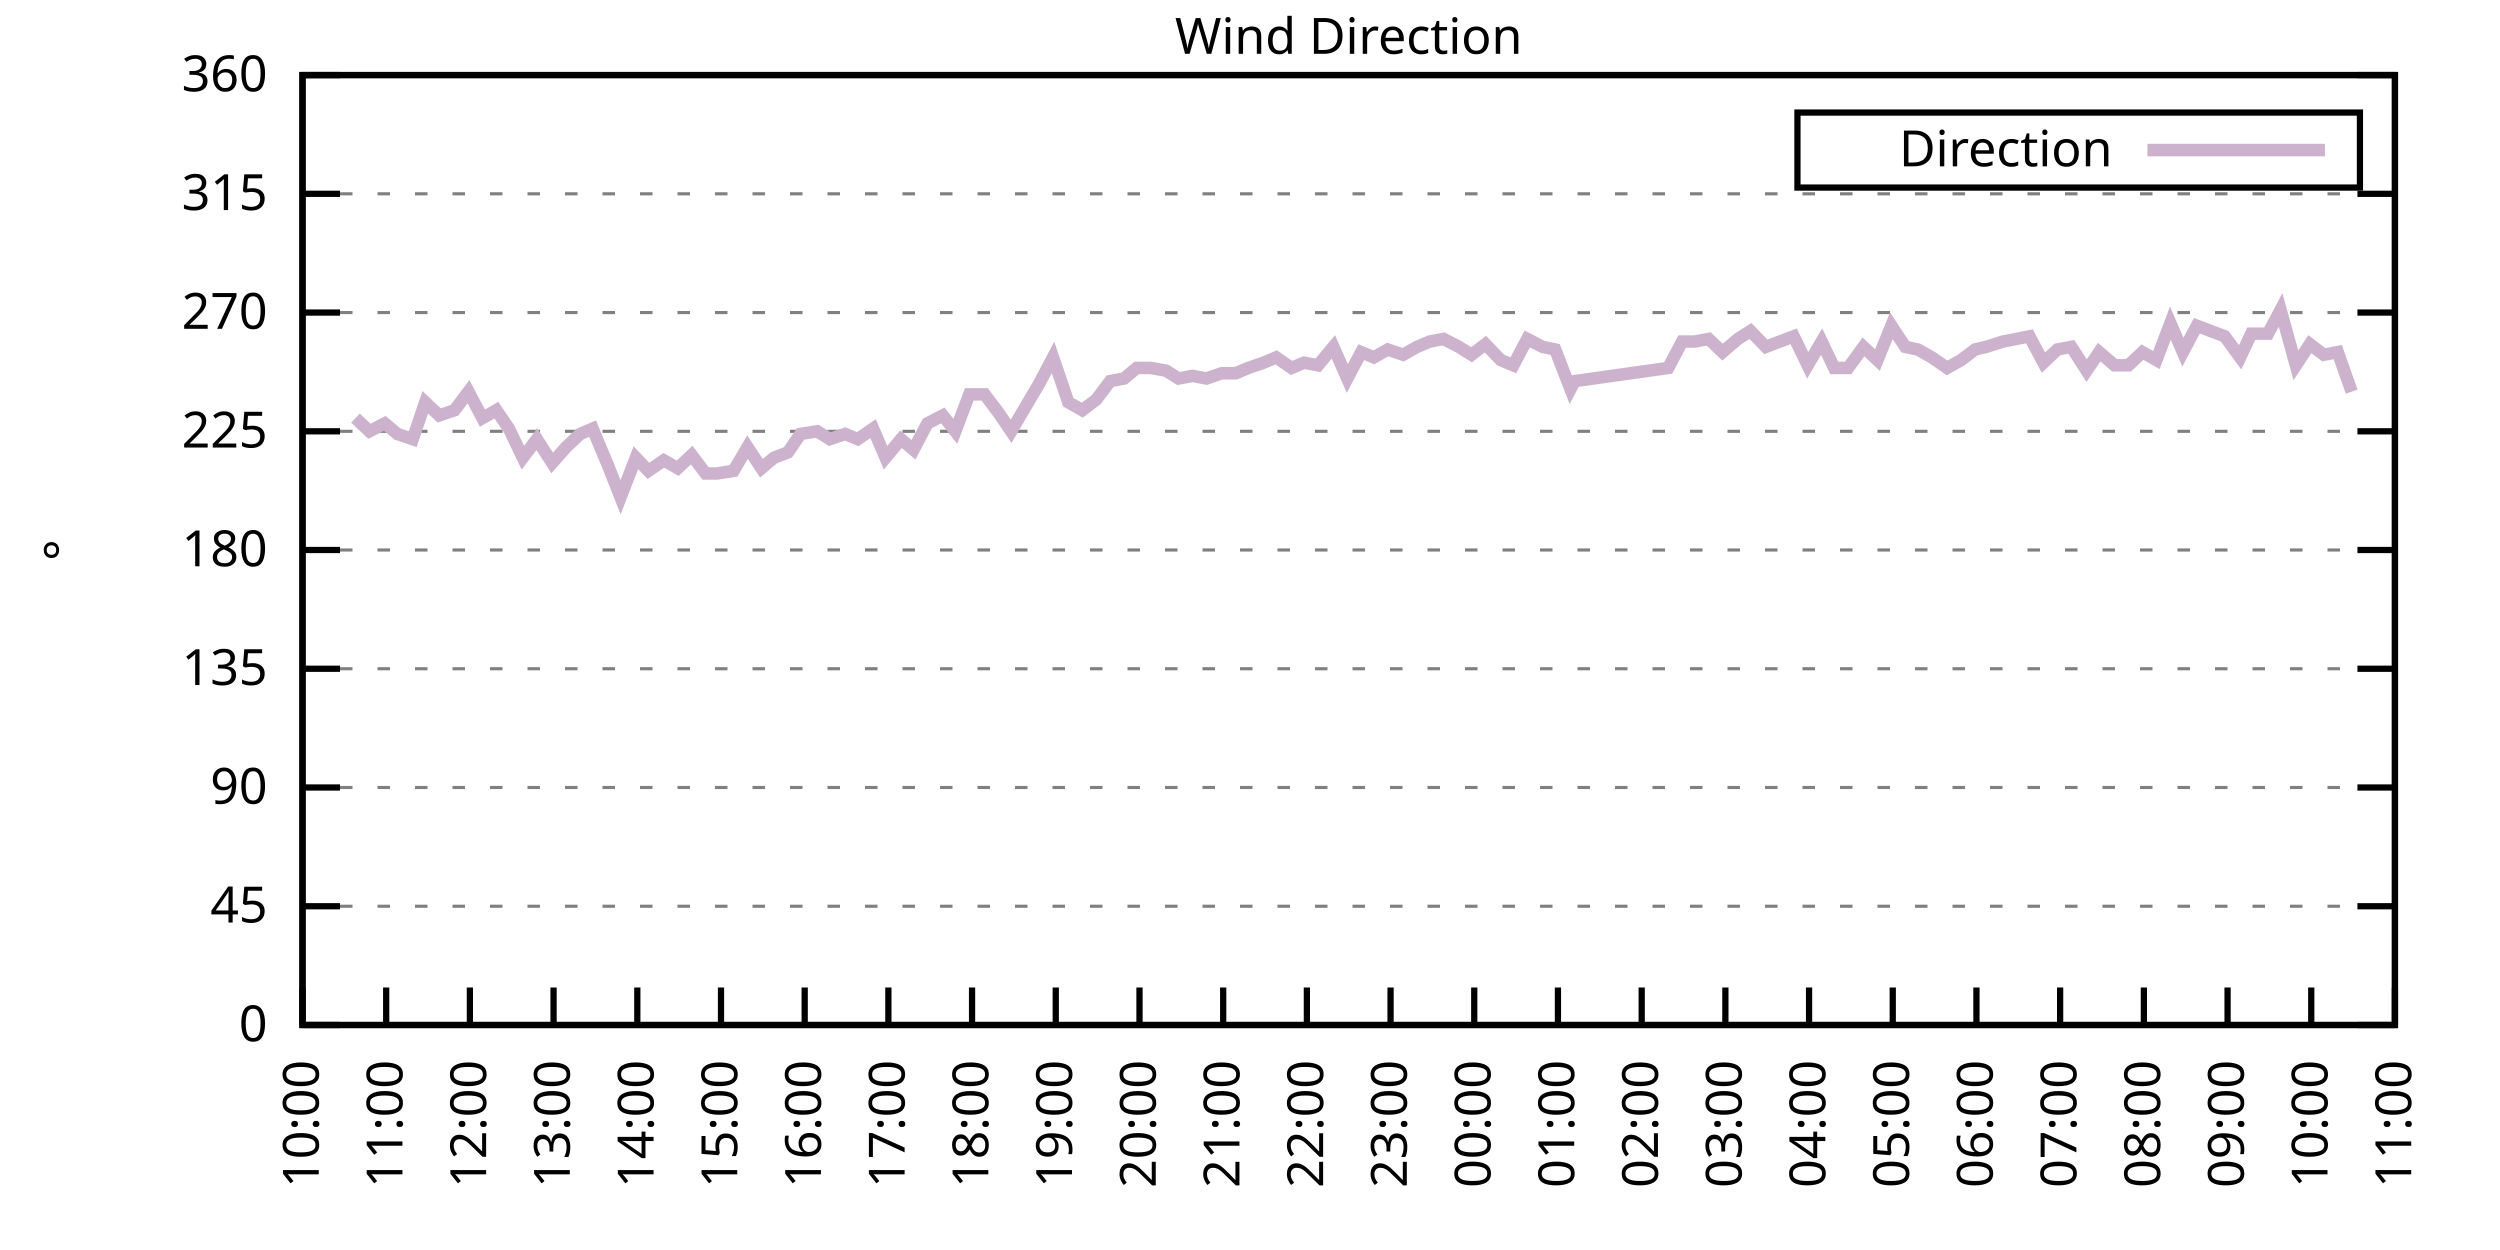
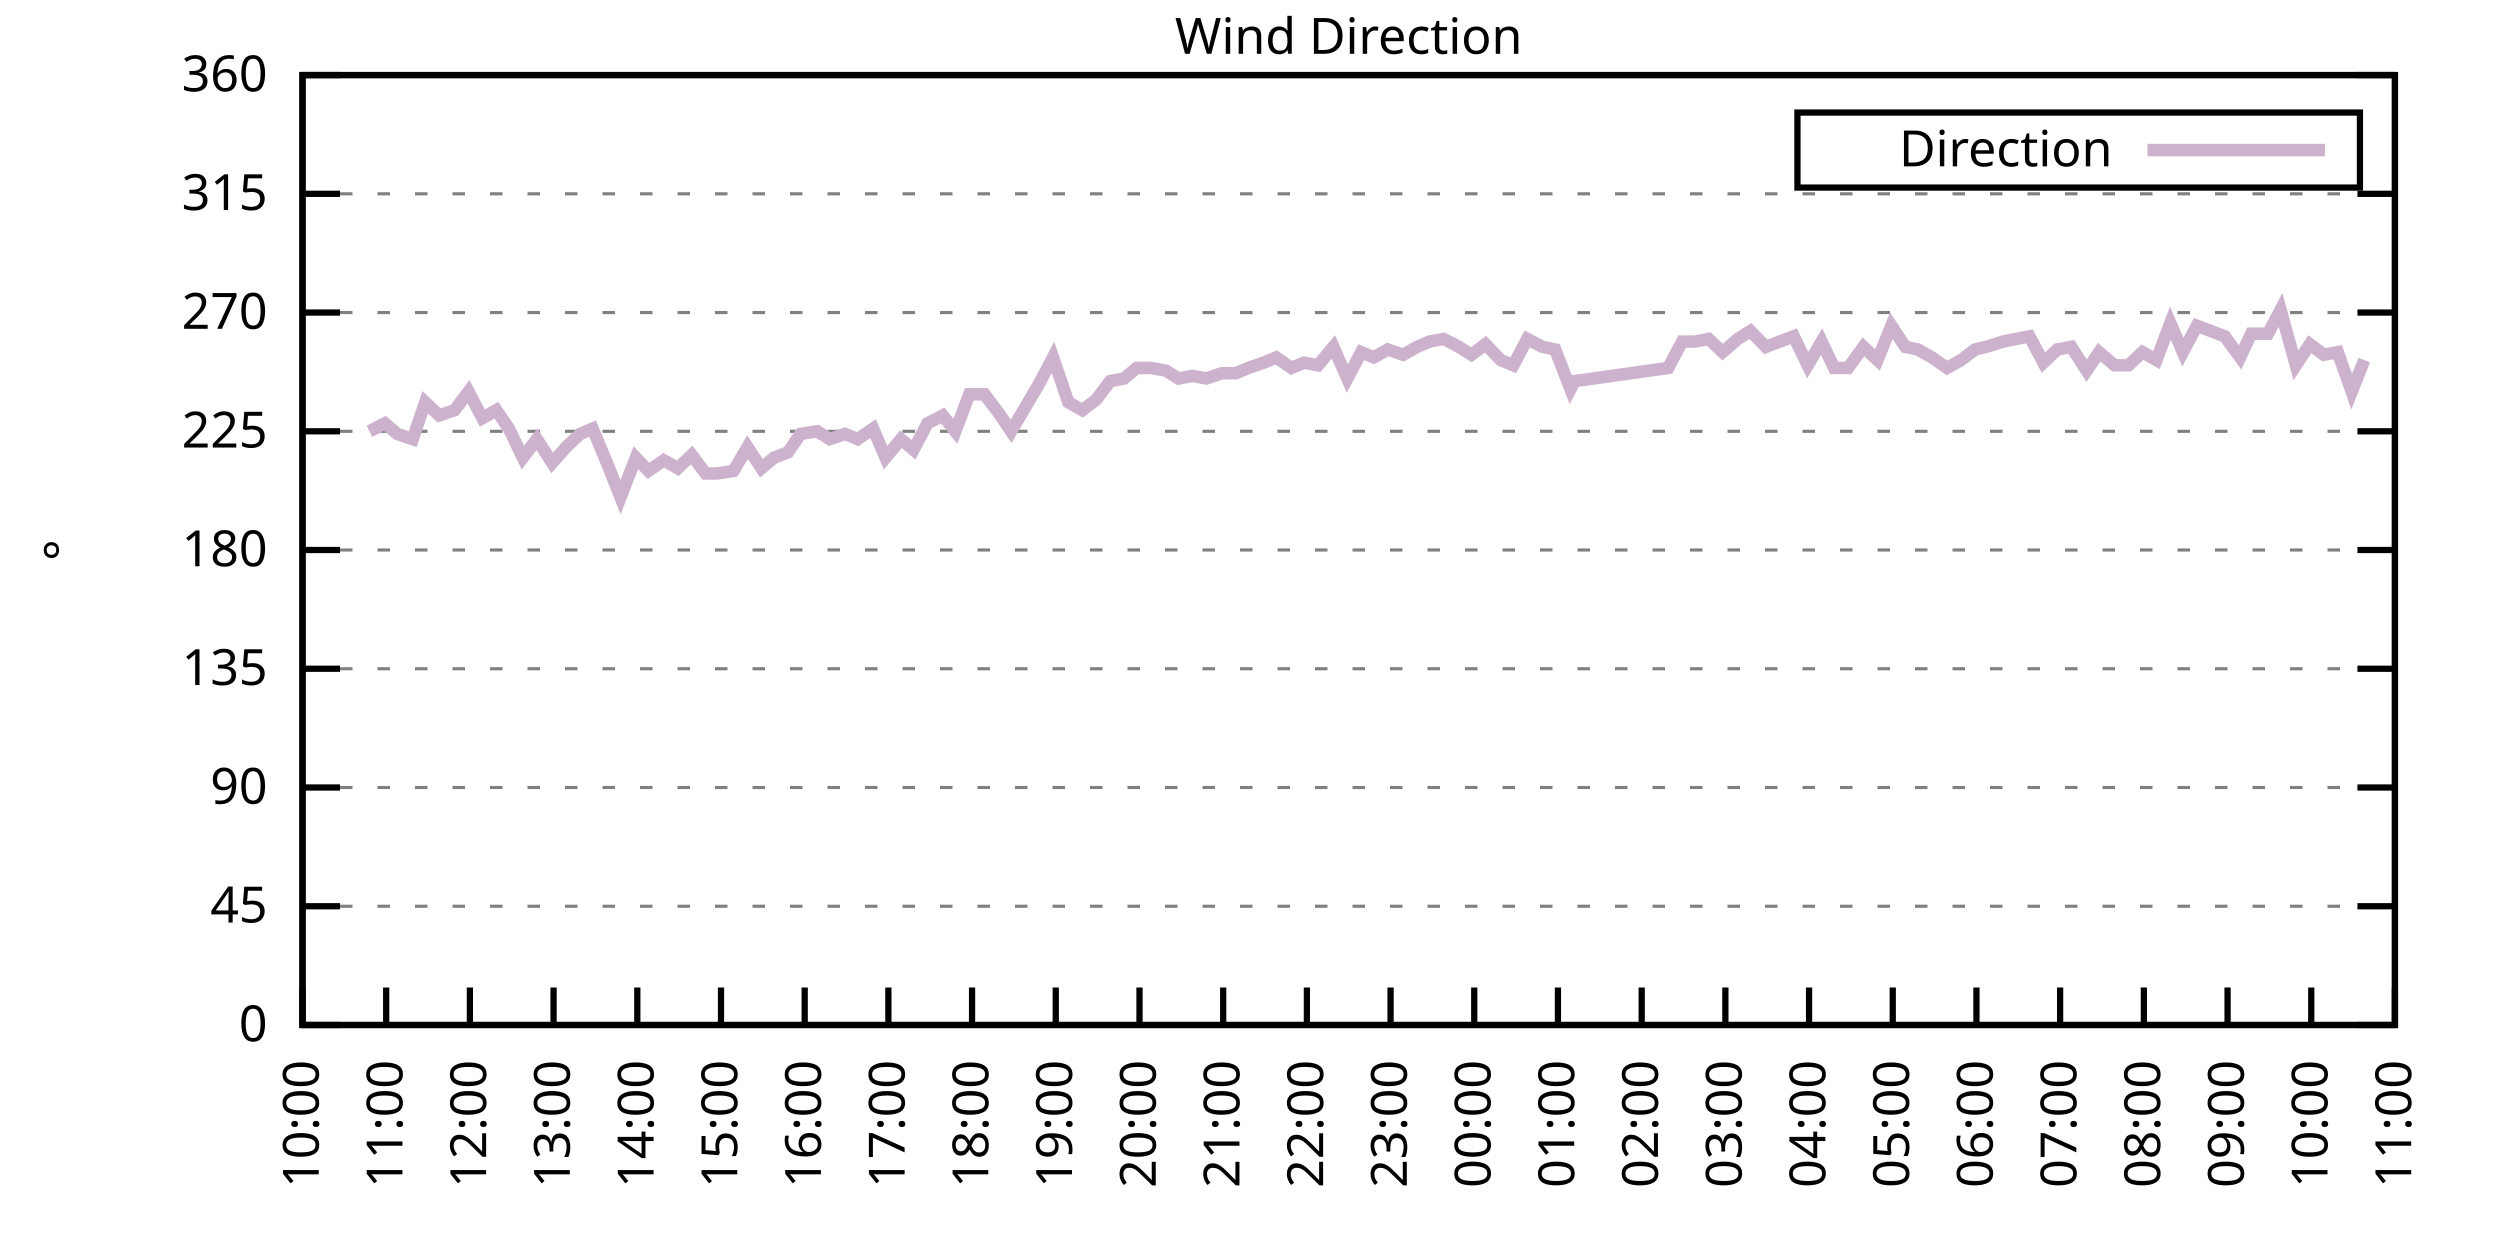
<svg xmlns="http://www.w3.org/2000/svg" xmlns:xlink="http://www.w3.org/1999/xlink" width="400" height="200" viewBox="0 0 400 200">
  <g id="gnuplot_canvas">
    <rect x="0" y="0" width="400" height="200" fill="none" />
    <defs>
      <circle id="gpDot" r="0.5" stroke-width="0.5" stroke="currentColor" />
      <path id="gpPt0" stroke-width="0.333" stroke="currentColor" d="M-1,0 h2 M0,-1 v2" />
      <path id="gpPt1" stroke-width="0.333" stroke="currentColor" d="M-1,-1 L1,1 M1,-1 L-1,1" />
      <path id="gpPt2" stroke-width="0.333" stroke="currentColor" d="M-1,0 L1,0 M0,-1 L0,1 M-1,-1 L1,1 M-1,1 L1,-1" />
      <rect id="gpPt3" stroke-width="0.333" stroke="currentColor" x="-1" y="-1" width="2" height="2" />
      <rect id="gpPt4" stroke-width="0.333" stroke="currentColor" fill="currentColor" x="-1" y="-1" width="2" height="2" />
      <circle id="gpPt5" stroke-width="0.333" stroke="currentColor" cx="0" cy="0" r="1" />
      <use xlink:href="#gpPt5" id="gpPt6" fill="currentColor" stroke="none" />
      <path id="gpPt7" stroke-width="0.333" stroke="currentColor" d="M0,-1.33 L-1.33,0.67 L1.33,0.67 z" />
      <use xlink:href="#gpPt7" id="gpPt8" fill="currentColor" stroke="none" />
      <use xlink:href="#gpPt7" id="gpPt9" stroke="currentColor" transform="rotate(180)" />
      <use xlink:href="#gpPt9" id="gpPt10" fill="currentColor" stroke="none" />
      <use xlink:href="#gpPt3" id="gpPt11" stroke="currentColor" transform="rotate(45)" />
      <use xlink:href="#gpPt11" id="gpPt12" fill="currentColor" stroke="none" />
      <path id="gpPt13" stroke-width="0.333" stroke="currentColor" d="M0,1.330 L1.265,0.411 L0.782,-1.067 L-0.782,-1.076 L-1.265,0.411 z" />
      <use xlink:href="#gpPt13" id="gpPt14" fill="currentColor" stroke="none" />
      <filter id="textbox" filterUnits="objectBoundingBox" x="0" y="0" height="1" width="1">
        <feFlood flood-color="white" flood-opacity="1" result="bgnd" />
        <feComposite in="SourceGraphic" in2="bgnd" operator="atop" />
      </filter>
      <filter id="greybox" filterUnits="objectBoundingBox" x="0" y="0" height="1" width="1">
        <feFlood flood-color="lightgrey" flood-opacity="1" result="grey" />
        <feComposite in="SourceGraphic" in2="grey" operator="atop" />
      </filter>
    </defs>
    <g fill="none" color="white" stroke="currentColor" stroke-width="1.00" stroke-linecap="butt" stroke-linejoin="miter">
</g>
    <g fill="none" color="black" stroke="currentColor" stroke-width="1.00" stroke-linecap="butt" stroke-linejoin="miter">
      <g stroke="none" shape-rendering="crispEdges">
        <polygon fill="rgb(255, 255, 255)" points="48.40,164.00 383.18,164.00 383.18,12.02 48.40,12.02 " />
      </g>
    </g>
    <g fill="none" color="black" stroke="currentColor" stroke-width="1.00" stroke-linecap="butt" stroke-linejoin="miter">
</g>
    <g fill="none" color="black" stroke="black" stroke-width="0.50" stroke-linecap="butt" stroke-linejoin="miter">
</g>
    <g fill="none" color="gray" stroke="currentColor" stroke-width="0.50" stroke-linecap="butt" stroke-linejoin="miter">
      <path stroke="gray" stroke-dasharray="2,4" class="gridline" d="M48.40,164.00 L383.19,164.00  " />
    </g>
    <g fill="none" color="gray" stroke="gray" stroke-width="1.00" stroke-linecap="butt" stroke-linejoin="miter">
</g>
    <g fill="none" color="black" stroke="currentColor" stroke-width="1.00" stroke-linecap="butt" stroke-linejoin="miter">
      <path stroke="black" d="M48.40,164.00 L54.40,164.00 M383.19,164.00 L377.19,164.00  " />
      <g transform="translate(42.80,166.60)" stroke="none" fill="black" font-family="Sans" font-size="8.00" text-anchor="end">
        <text>
          <tspan font-family="Sans"> 0</tspan>
        </text>
      </g>
    </g>
    <g fill="none" color="black" stroke="currentColor" stroke-width="1.00" stroke-linecap="butt" stroke-linejoin="miter">
</g>
    <g fill="none" color="black" stroke="black" stroke-width="0.50" stroke-linecap="butt" stroke-linejoin="miter">
</g>
    <g fill="none" color="gray" stroke="currentColor" stroke-width="0.50" stroke-linecap="butt" stroke-linejoin="miter">
      <path stroke="gray" stroke-dasharray="2,4" class="gridline" d="M48.40,145.00 L383.19,145.00  " />
    </g>
    <g fill="none" color="gray" stroke="gray" stroke-width="1.00" stroke-linecap="butt" stroke-linejoin="miter">
</g>
    <g fill="none" color="black" stroke="currentColor" stroke-width="1.00" stroke-linecap="butt" stroke-linejoin="miter">
      <path stroke="black" d="M48.40,145.00 L54.40,145.00 M383.19,145.00 L377.19,145.00  " />
      <g transform="translate(42.80,147.60)" stroke="none" fill="black" font-family="Sans" font-size="8.00" text-anchor="end">
        <text>
          <tspan font-family="Sans"> 45</tspan>
        </text>
      </g>
    </g>
    <g fill="none" color="black" stroke="currentColor" stroke-width="1.00" stroke-linecap="butt" stroke-linejoin="miter">
</g>
    <g fill="none" color="black" stroke="black" stroke-width="0.50" stroke-linecap="butt" stroke-linejoin="miter">
</g>
    <g fill="none" color="gray" stroke="currentColor" stroke-width="0.50" stroke-linecap="butt" stroke-linejoin="miter">
      <path stroke="gray" stroke-dasharray="2,4" class="gridline" d="M48.40,126.00 L383.19,126.00  " />
    </g>
    <g fill="none" color="gray" stroke="gray" stroke-width="1.00" stroke-linecap="butt" stroke-linejoin="miter">
</g>
    <g fill="none" color="black" stroke="currentColor" stroke-width="1.00" stroke-linecap="butt" stroke-linejoin="miter">
      <path stroke="black" d="M48.40,126.00 L54.40,126.00 M383.19,126.00 L377.19,126.00  " />
      <g transform="translate(42.80,128.60)" stroke="none" fill="black" font-family="Sans" font-size="8.00" text-anchor="end">
        <text>
          <tspan font-family="Sans"> 90</tspan>
        </text>
      </g>
    </g>
    <g fill="none" color="black" stroke="currentColor" stroke-width="1.00" stroke-linecap="butt" stroke-linejoin="miter">
</g>
    <g fill="none" color="black" stroke="black" stroke-width="0.50" stroke-linecap="butt" stroke-linejoin="miter">
</g>
    <g fill="none" color="gray" stroke="currentColor" stroke-width="0.50" stroke-linecap="butt" stroke-linejoin="miter">
      <path stroke="gray" stroke-dasharray="2,4" class="gridline" d="M48.40,107.00 L383.19,107.00  " />
    </g>
    <g fill="none" color="gray" stroke="gray" stroke-width="1.00" stroke-linecap="butt" stroke-linejoin="miter">
</g>
    <g fill="none" color="black" stroke="currentColor" stroke-width="1.00" stroke-linecap="butt" stroke-linejoin="miter">
      <path stroke="black" d="M48.40,107.00 L54.40,107.00 M383.19,107.00 L377.19,107.00  " />
      <g transform="translate(42.80,109.60)" stroke="none" fill="black" font-family="Sans" font-size="8.00" text-anchor="end">
        <text>
          <tspan font-family="Sans"> 135</tspan>
        </text>
      </g>
    </g>
    <g fill="none" color="black" stroke="currentColor" stroke-width="1.00" stroke-linecap="butt" stroke-linejoin="miter">
</g>
    <g fill="none" color="black" stroke="black" stroke-width="0.50" stroke-linecap="butt" stroke-linejoin="miter">
</g>
    <g fill="none" color="gray" stroke="currentColor" stroke-width="0.50" stroke-linecap="butt" stroke-linejoin="miter">
      <path stroke="gray" stroke-dasharray="2,4" class="gridline" d="M48.40,88.00 L383.19,88.00  " />
    </g>
    <g fill="none" color="gray" stroke="gray" stroke-width="1.00" stroke-linecap="butt" stroke-linejoin="miter">
</g>
    <g fill="none" color="black" stroke="currentColor" stroke-width="1.00" stroke-linecap="butt" stroke-linejoin="miter">
      <path stroke="black" d="M48.40,88.00 L54.40,88.00 M383.19,88.00 L377.19,88.00  " />
      <g transform="translate(42.80,90.60)" stroke="none" fill="black" font-family="Sans" font-size="8.00" text-anchor="end">
        <text>
          <tspan font-family="Sans"> 180</tspan>
        </text>
      </g>
    </g>
    <g fill="none" color="black" stroke="currentColor" stroke-width="1.00" stroke-linecap="butt" stroke-linejoin="miter">
</g>
    <g fill="none" color="black" stroke="black" stroke-width="0.50" stroke-linecap="butt" stroke-linejoin="miter">
</g>
    <g fill="none" color="gray" stroke="currentColor" stroke-width="0.50" stroke-linecap="butt" stroke-linejoin="miter">
      <path stroke="gray" stroke-dasharray="2,4" class="gridline" d="M48.40,69.01 L383.19,69.01  " />
    </g>
    <g fill="none" color="gray" stroke="gray" stroke-width="1.00" stroke-linecap="butt" stroke-linejoin="miter">
</g>
    <g fill="none" color="black" stroke="currentColor" stroke-width="1.00" stroke-linecap="butt" stroke-linejoin="miter">
      <path stroke="black" d="M48.40,69.01 L54.40,69.01 M383.19,69.01 L377.19,69.01  " />
      <g transform="translate(42.80,71.61)" stroke="none" fill="black" font-family="Sans" font-size="8.00" text-anchor="end">
        <text>
          <tspan font-family="Sans"> 225</tspan>
        </text>
      </g>
    </g>
    <g fill="none" color="black" stroke="currentColor" stroke-width="1.00" stroke-linecap="butt" stroke-linejoin="miter">
</g>
    <g fill="none" color="black" stroke="black" stroke-width="0.50" stroke-linecap="butt" stroke-linejoin="miter">
</g>
    <g fill="none" color="gray" stroke="currentColor" stroke-width="0.50" stroke-linecap="butt" stroke-linejoin="miter">
      <path stroke="gray" stroke-dasharray="2,4" class="gridline" d="M48.40,50.01 L383.19,50.01  " />
    </g>
    <g fill="none" color="gray" stroke="gray" stroke-width="1.00" stroke-linecap="butt" stroke-linejoin="miter">
</g>
    <g fill="none" color="black" stroke="currentColor" stroke-width="1.00" stroke-linecap="butt" stroke-linejoin="miter">
      <path stroke="black" d="M48.40,50.01 L54.40,50.01 M383.19,50.01 L377.19,50.01  " />
      <g transform="translate(42.80,52.61)" stroke="none" fill="black" font-family="Sans" font-size="8.00" text-anchor="end">
        <text>
          <tspan font-family="Sans"> 270</tspan>
        </text>
      </g>
    </g>
    <g fill="none" color="black" stroke="currentColor" stroke-width="1.00" stroke-linecap="butt" stroke-linejoin="miter">
</g>
    <g fill="none" color="black" stroke="black" stroke-width="0.50" stroke-linecap="butt" stroke-linejoin="miter">
</g>
    <g fill="none" color="gray" stroke="currentColor" stroke-width="0.50" stroke-linecap="butt" stroke-linejoin="miter">
      <path stroke="gray" stroke-dasharray="2,4" class="gridline" d="M48.40,31.01 L383.19,31.01  " />
    </g>
    <g fill="none" color="gray" stroke="gray" stroke-width="1.00" stroke-linecap="butt" stroke-linejoin="miter">
</g>
    <g fill="none" color="black" stroke="currentColor" stroke-width="1.00" stroke-linecap="butt" stroke-linejoin="miter">
      <path stroke="black" d="M48.40,31.01 L54.40,31.01 M383.19,31.01 L377.19,31.01  " />
      <g transform="translate(42.80,33.61)" stroke="none" fill="black" font-family="Sans" font-size="8.00" text-anchor="end">
        <text>
          <tspan font-family="Sans"> 315</tspan>
        </text>
      </g>
    </g>
    <g fill="none" color="black" stroke="currentColor" stroke-width="1.00" stroke-linecap="butt" stroke-linejoin="miter">
</g>
    <g fill="none" color="black" stroke="black" stroke-width="0.50" stroke-linecap="butt" stroke-linejoin="miter">
</g>
    <g fill="none" color="gray" stroke="currentColor" stroke-width="0.50" stroke-linecap="butt" stroke-linejoin="miter">
      <path stroke="gray" stroke-dasharray="2,4" class="gridline" d="M48.40,12.01 L383.19,12.01  " />
    </g>
    <g fill="none" color="gray" stroke="gray" stroke-width="1.00" stroke-linecap="butt" stroke-linejoin="miter">
</g>
    <g fill="none" color="black" stroke="currentColor" stroke-width="1.00" stroke-linecap="butt" stroke-linejoin="miter">
      <path stroke="black" d="M48.40,12.01 L54.40,12.01 M383.19,12.01 L377.19,12.01  " />
      <g transform="translate(42.80,14.61)" stroke="none" fill="black" font-family="Sans" font-size="8.00" text-anchor="end">
        <text>
          <tspan font-family="Sans"> 360</tspan>
        </text>
      </g>
    </g>
    <g fill="none" color="black" stroke="currentColor" stroke-width="1.00" stroke-linecap="butt" stroke-linejoin="miter">
      <path stroke="black" d="M48.40,164.00 L48.40,158.00  " />
      <g transform="translate(51.00,169.60) rotate(270.00)" stroke="none" fill="black" font-family="Sans" font-size="8.00" text-anchor="end">
        <text>
          <tspan font-family="Sans">10:00</tspan>
        </text>
      </g>
    </g>
    <g fill="none" color="black" stroke="currentColor" stroke-width="1.00" stroke-linecap="butt" stroke-linejoin="miter">
      <path stroke="black" d="M61.79,164.00 L61.79,158.00  " />
      <g transform="translate(64.39,169.60) rotate(270.00)" stroke="none" fill="black" font-family="Sans" font-size="8.00" text-anchor="end">
        <text>
          <tspan font-family="Sans">11:00</tspan>
        </text>
      </g>
    </g>
    <g fill="none" color="black" stroke="currentColor" stroke-width="1.00" stroke-linecap="butt" stroke-linejoin="miter">
      <path stroke="black" d="M75.18,164.00 L75.18,158.00  " />
      <g transform="translate(77.78,169.60) rotate(270.00)" stroke="none" fill="black" font-family="Sans" font-size="8.00" text-anchor="end">
        <text>
          <tspan font-family="Sans">12:00</tspan>
        </text>
      </g>
    </g>
    <g fill="none" color="black" stroke="currentColor" stroke-width="1.00" stroke-linecap="butt" stroke-linejoin="miter">
      <path stroke="black" d="M88.57,164.00 L88.57,158.00  " />
      <g transform="translate(91.17,169.60) rotate(270.00)" stroke="none" fill="black" font-family="Sans" font-size="8.00" text-anchor="end">
        <text>
          <tspan font-family="Sans">13:00</tspan>
        </text>
      </g>
    </g>
    <g fill="none" color="black" stroke="currentColor" stroke-width="1.00" stroke-linecap="butt" stroke-linejoin="miter">
      <path stroke="black" d="M101.97,164.00 L101.97,158.00  " />
      <g transform="translate(104.57,169.60) rotate(270.00)" stroke="none" fill="black" font-family="Sans" font-size="8.00" text-anchor="end">
        <text>
          <tspan font-family="Sans">14:00</tspan>
        </text>
      </g>
    </g>
    <g fill="none" color="black" stroke="currentColor" stroke-width="1.00" stroke-linecap="butt" stroke-linejoin="miter">
      <path stroke="black" d="M115.36,164.00 L115.36,158.00  " />
      <g transform="translate(117.96,169.60) rotate(270.00)" stroke="none" fill="black" font-family="Sans" font-size="8.00" text-anchor="end">
        <text>
          <tspan font-family="Sans">15:00</tspan>
        </text>
      </g>
    </g>
    <g fill="none" color="black" stroke="currentColor" stroke-width="1.00" stroke-linecap="butt" stroke-linejoin="miter">
      <path stroke="black" d="M128.75,164.00 L128.75,158.00  " />
      <g transform="translate(131.35,169.60) rotate(270.00)" stroke="none" fill="black" font-family="Sans" font-size="8.00" text-anchor="end">
        <text>
          <tspan font-family="Sans">16:00</tspan>
        </text>
      </g>
    </g>
    <g fill="none" color="black" stroke="currentColor" stroke-width="1.00" stroke-linecap="butt" stroke-linejoin="miter">
      <path stroke="black" d="M142.14,164.00 L142.14,158.00  " />
      <g transform="translate(144.74,169.60) rotate(270.00)" stroke="none" fill="black" font-family="Sans" font-size="8.00" text-anchor="end">
        <text>
          <tspan font-family="Sans">17:00</tspan>
        </text>
      </g>
    </g>
    <g fill="none" color="black" stroke="currentColor" stroke-width="1.00" stroke-linecap="butt" stroke-linejoin="miter">
      <path stroke="black" d="M155.53,164.00 L155.53,158.00  " />
      <g transform="translate(158.13,169.60) rotate(270.00)" stroke="none" fill="black" font-family="Sans" font-size="8.00" text-anchor="end">
        <text>
          <tspan font-family="Sans">18:00</tspan>
        </text>
      </g>
    </g>
    <g fill="none" color="black" stroke="currentColor" stroke-width="1.00" stroke-linecap="butt" stroke-linejoin="miter">
      <path stroke="black" d="M168.92,164.00 L168.92,158.00  " />
      <g transform="translate(171.52,169.60) rotate(270.00)" stroke="none" fill="black" font-family="Sans" font-size="8.00" text-anchor="end">
        <text>
          <tspan font-family="Sans">19:00</tspan>
        </text>
      </g>
    </g>
    <g fill="none" color="black" stroke="currentColor" stroke-width="1.00" stroke-linecap="butt" stroke-linejoin="miter">
      <path stroke="black" d="M182.32,164.00 L182.32,158.00  " />
      <g transform="translate(184.92,169.60) rotate(270.00)" stroke="none" fill="black" font-family="Sans" font-size="8.00" text-anchor="end">
        <text>
          <tspan font-family="Sans">20:00</tspan>
        </text>
      </g>
    </g>
    <g fill="none" color="black" stroke="currentColor" stroke-width="1.00" stroke-linecap="butt" stroke-linejoin="miter">
      <path stroke="black" d="M195.71,164.00 L195.71,158.00  " />
      <g transform="translate(198.31,169.60) rotate(270.00)" stroke="none" fill="black" font-family="Sans" font-size="8.00" text-anchor="end">
        <text>
          <tspan font-family="Sans">21:00</tspan>
        </text>
      </g>
    </g>
    <g fill="none" color="black" stroke="currentColor" stroke-width="1.00" stroke-linecap="butt" stroke-linejoin="miter">
      <path stroke="black" d="M209.10,164.00 L209.10,158.00  " />
      <g transform="translate(211.70,169.60) rotate(270.00)" stroke="none" fill="black" font-family="Sans" font-size="8.00" text-anchor="end">
        <text>
          <tspan font-family="Sans">22:00</tspan>
        </text>
      </g>
    </g>
    <g fill="none" color="black" stroke="currentColor" stroke-width="1.00" stroke-linecap="butt" stroke-linejoin="miter">
      <path stroke="black" d="M222.49,164.00 L222.49,158.00  " />
      <g transform="translate(225.09,169.60) rotate(270.00)" stroke="none" fill="black" font-family="Sans" font-size="8.00" text-anchor="end">
        <text>
          <tspan font-family="Sans">23:00</tspan>
        </text>
      </g>
    </g>
    <g fill="none" color="black" stroke="currentColor" stroke-width="1.00" stroke-linecap="butt" stroke-linejoin="miter">
      <path stroke="black" d="M235.88,164.00 L235.88,158.00  " />
      <g transform="translate(238.48,169.60) rotate(270.00)" stroke="none" fill="black" font-family="Sans" font-size="8.00" text-anchor="end">
        <text>
          <tspan font-family="Sans">00:00</tspan>
        </text>
      </g>
    </g>
    <g fill="none" color="black" stroke="currentColor" stroke-width="1.00" stroke-linecap="butt" stroke-linejoin="miter">
      <path stroke="black" d="M249.27,164.00 L249.27,158.00  " />
      <g transform="translate(251.87,169.60) rotate(270.00)" stroke="none" fill="black" font-family="Sans" font-size="8.00" text-anchor="end">
        <text>
          <tspan font-family="Sans">01:00</tspan>
        </text>
      </g>
    </g>
    <g fill="none" color="black" stroke="currentColor" stroke-width="1.00" stroke-linecap="butt" stroke-linejoin="miter">
      <path stroke="black" d="M262.67,164.00 L262.67,158.00  " />
      <g transform="translate(265.27,169.60) rotate(270.00)" stroke="none" fill="black" font-family="Sans" font-size="8.00" text-anchor="end">
        <text>
          <tspan font-family="Sans">02:00</tspan>
        </text>
      </g>
    </g>
    <g fill="none" color="black" stroke="currentColor" stroke-width="1.00" stroke-linecap="butt" stroke-linejoin="miter">
      <path stroke="black" d="M276.06,164.00 L276.06,158.00  " />
      <g transform="translate(278.66,169.60) rotate(270.00)" stroke="none" fill="black" font-family="Sans" font-size="8.00" text-anchor="end">
        <text>
          <tspan font-family="Sans">03:00</tspan>
        </text>
      </g>
    </g>
    <g fill="none" color="black" stroke="currentColor" stroke-width="1.00" stroke-linecap="butt" stroke-linejoin="miter">
      <path stroke="black" d="M289.45,164.00 L289.45,158.00  " />
      <g transform="translate(292.05,169.60) rotate(270.00)" stroke="none" fill="black" font-family="Sans" font-size="8.00" text-anchor="end">
        <text>
          <tspan font-family="Sans">04:00</tspan>
        </text>
      </g>
    </g>
    <g fill="none" color="black" stroke="currentColor" stroke-width="1.00" stroke-linecap="butt" stroke-linejoin="miter">
      <path stroke="black" d="M302.84,164.00 L302.84,158.00  " />
      <g transform="translate(305.44,169.60) rotate(270.00)" stroke="none" fill="black" font-family="Sans" font-size="8.00" text-anchor="end">
        <text>
          <tspan font-family="Sans">05:00</tspan>
        </text>
      </g>
    </g>
    <g fill="none" color="black" stroke="currentColor" stroke-width="1.00" stroke-linecap="butt" stroke-linejoin="miter">
      <path stroke="black" d="M316.23,164.00 L316.23,158.00  " />
      <g transform="translate(318.83,169.60) rotate(270.00)" stroke="none" fill="black" font-family="Sans" font-size="8.00" text-anchor="end">
        <text>
          <tspan font-family="Sans">06:00</tspan>
        </text>
      </g>
    </g>
    <g fill="none" color="black" stroke="currentColor" stroke-width="1.00" stroke-linecap="butt" stroke-linejoin="miter">
      <path stroke="black" d="M329.62,164.00 L329.62,158.00  " />
      <g transform="translate(332.22,169.60) rotate(270.00)" stroke="none" fill="black" font-family="Sans" font-size="8.00" text-anchor="end">
        <text>
          <tspan font-family="Sans">07:00</tspan>
        </text>
      </g>
    </g>
    <g fill="none" color="black" stroke="currentColor" stroke-width="1.00" stroke-linecap="butt" stroke-linejoin="miter">
      <path stroke="black" d="M343.02,164.00 L343.02,158.00  " />
      <g transform="translate(345.62,169.60) rotate(270.00)" stroke="none" fill="black" font-family="Sans" font-size="8.00" text-anchor="end">
        <text>
          <tspan font-family="Sans">08:00</tspan>
        </text>
      </g>
    </g>
    <g fill="none" color="black" stroke="currentColor" stroke-width="1.00" stroke-linecap="butt" stroke-linejoin="miter">
      <path stroke="black" d="M356.41,164.00 L356.41,158.00  " />
      <g transform="translate(359.01,169.60) rotate(270.00)" stroke="none" fill="black" font-family="Sans" font-size="8.00" text-anchor="end">
        <text>
          <tspan font-family="Sans">09:00</tspan>
        </text>
      </g>
    </g>
    <g fill="none" color="black" stroke="currentColor" stroke-width="1.00" stroke-linecap="butt" stroke-linejoin="miter">
      <path stroke="black" d="M369.80,164.00 L369.80,158.00  " />
      <g transform="translate(372.40,169.60) rotate(270.00)" stroke="none" fill="black" font-family="Sans" font-size="8.00" text-anchor="end">
        <text>
          <tspan font-family="Sans">10:00</tspan>
        </text>
      </g>
    </g>
    <g fill="none" color="black" stroke="currentColor" stroke-width="1.00" stroke-linecap="butt" stroke-linejoin="miter">
      <path stroke="black" d="M383.19,164.00 L383.19,158.00  " />
      <g transform="translate(385.79,169.60) rotate(270.00)" stroke="none" fill="black" font-family="Sans" font-size="8.00" text-anchor="end">
        <text>
          <tspan font-family="Sans">11:00</tspan>
        </text>
      </g>
    </g>
    <g fill="none" color="black" stroke="currentColor" stroke-width="1.00" stroke-linecap="butt" stroke-linejoin="miter">
</g>
    <g fill="none" color="black" stroke="currentColor" stroke-width="1.00" stroke-linecap="butt" stroke-linejoin="miter">
      <path stroke="black" d="M48.40,12.01 L48.40,164.00 L383.19,164.00 L383.19,12.01 L48.40,12.01 Z  " />
    </g>
    <g fill="none" color="black" stroke="currentColor" stroke-width="1.00" stroke-linecap="butt" stroke-linejoin="miter">
</g>
    <g fill="none" color="black" stroke="currentColor" stroke-width="1.00" stroke-linecap="butt" stroke-linejoin="miter">
      <path stroke="black" d="M287.59,30.01 L287.59,18.01 L377.59,18.01 L377.59,30.01 L287.59,30.01 Z  " />
    </g>
    <g id="Wind_direction_plot_1">
      <g fill="none" color="white" stroke="black" stroke-width="2.00" stroke-linecap="butt" stroke-linejoin="miter">
</g>
      <g fill="none" color="black" stroke="currentColor" stroke-width="2.00" stroke-linecap="butt" stroke-linejoin="miter">
        <g transform="translate(337.99,26.61)" stroke="none" fill="black" font-family="Sans" font-size="8.00" text-anchor="end">
          <text>
            <tspan font-family="Sans">Direction</tspan>
          </text>
        </g>
      </g>
      <g fill="none" color="black" stroke="currentColor" stroke-width="2.00" stroke-linecap="butt" stroke-linejoin="miter">
-         <path stroke="rgb(204, 178, 204)" d="M343.59,24.01 L371.99,24.01 M56.88,66.90 L59.11,69.01 L61.57,67.74 L63.58,69.43 L66.03,70.27 L68.04,64.36   L70.27,66.47 L72.73,65.63 L74.96,62.67 L77.19,66.90 L79.42,65.63 L81.43,68.58 L83.66,73.23 L85.90,70.27   L88.35,74.07 L90.58,71.54 L92.82,69.43 L94.82,68.58 L97.28,74.49 L99.29,79.56 L101.74,73.23 L103.75,75.34   L106.21,73.65 L108.44,74.92 L110.67,72.81 L112.90,75.76 L114.69,75.76 L117.37,75.34 L119.60,71.54 L121.83,74.92   L123.84,73.23 L126.07,72.38 L128.08,69.43 L130.76,69.01 L132.77,70.27 L135.22,69.43 L137.23,70.27 L139.69,68.58   L141.69,73.23 L144.15,70.27 L146.16,71.96 L148.39,67.74 L150.85,66.47 L152.85,69.01 L155.09,63.10 L157.54,63.10   L159.77,66.05 L161.78,69.01 L164.01,65.21 L166.25,61.41 L168.48,57.18 L170.93,64.36 L173.17,65.63 L175.40,63.94   L177.63,60.98 L179.86,60.56 L181.87,58.87 L184.10,58.87 L186.56,59.30 L188.57,60.56 L190.80,60.14 L193.03,60.56   L195.48,59.72 L197.72,59.72 L199.73,58.87 L202.18,58.03 L204.19,57.18 L206.64,58.87 L208.65,58.03 L210.88,58.45   L213.34,55.50 L215.57,60.56 L217.80,56.34 L219.81,57.18 L222.04,55.92 L224.50,56.76 L226.73,55.50 L228.74,54.65   L230.97,54.23 L233.43,55.50 L235.44,56.76 L237.67,55.07 L240.12,57.61 L242.13,58.45 L244.36,54.23 L246.82,55.50   L248.83,55.92 L251.28,62.25 L251.95,60.98 L266.91,58.87 L269.14,54.65 L271.15,54.65 L273.38,54.23 L275.61,56.34   L278.07,54.23 L280.07,52.96 L282.53,55.50 L284.76,54.65 L286.99,53.81 L289.23,58.45 L291.46,54.65 L293.47,58.87   L295.70,58.87 L298.15,55.50 L300.39,57.61 L302.62,52.12 L304.85,55.50 L306.86,55.92 L309.09,57.18 L311.54,58.87   L313.78,57.61 L316.01,55.92 L317.79,55.50 L320.47,54.65 L324.71,53.81 L326.95,58.03 L329.18,55.92 L331.41,55.50   L333.86,59.30 L335.87,56.34 L338.33,58.45 L340.56,58.45 L342.79,56.34 L345.02,57.61 L347.26,51.70 L349.26,56.34   L351.50,52.12 L355.96,53.81 L358.42,57.18 L360.20,53.39 L362.88,53.39 L364.89,49.59 L367.34,58.45 L369.58,55.07   L371.81,56.76 L374.04,56.34 L376.27,62.67  " />
+         <path stroke="rgb(204, 178, 204)" d="M343.59,24.01 L371.99,24.01 M59.11,69.01 L61.57,67.74 L63.58,69.43 L66.03,70.27 L68.04,64.36 L70.27,66.47   L72.73,65.63 L74.96,62.67 L77.19,66.90 L79.42,65.63 L81.43,68.58 L83.66,73.23 L85.90,70.27 L88.35,74.07   L90.58,71.54 L92.82,69.43 L94.82,68.58 L97.28,74.49 L99.29,79.56 L101.74,73.23 L103.75,75.34 L106.21,73.65   L108.44,74.92 L110.67,72.81 L112.90,75.76 L114.69,75.76 L117.37,75.34 L119.60,71.54 L121.83,74.92 L123.84,73.23   L126.07,72.38 L128.08,69.43 L130.76,69.01 L132.77,70.27 L135.22,69.43 L137.23,70.27 L139.69,68.58 L141.69,73.23   L144.15,70.27 L146.16,71.96 L148.39,67.74 L150.85,66.47 L152.85,69.01 L155.09,63.10 L157.54,63.10 L159.77,66.05   L161.78,69.01 L164.01,65.21 L166.25,61.41 L168.48,57.18 L170.93,64.36 L173.17,65.63 L175.40,63.94 L177.63,60.98   L179.86,60.56 L181.87,58.87 L184.10,58.87 L186.56,59.30 L188.57,60.56 L190.80,60.14 L193.03,60.56 L195.48,59.72   L197.72,59.72 L199.73,58.87 L202.18,58.03 L204.19,57.18 L206.64,58.87 L208.65,58.03 L210.88,58.45 L213.34,55.50   L215.57,60.56 L217.80,56.34 L219.81,57.18 L222.04,55.92 L224.50,56.76 L226.73,55.50 L228.74,54.65 L230.97,54.23   L233.43,55.50 L235.44,56.76 L237.67,55.07 L240.12,57.61 L242.13,58.45 L244.36,54.23 L246.82,55.50 L248.83,55.92   L251.28,62.25 L251.95,60.98 L266.91,58.87 L269.14,54.65 L271.15,54.65 L273.38,54.23 L275.61,56.34 L278.07,54.23   L280.07,52.96 L282.53,55.50 L284.76,54.65 L286.99,53.81 L289.23,58.45 L291.46,54.65 L293.47,58.87 L295.70,58.87   L298.15,55.50 L300.39,57.61 L302.62,52.12 L304.85,55.50 L306.86,55.92 L309.09,57.18 L311.54,58.87 L313.78,57.61   L316.01,55.92 L317.79,55.50 L320.47,54.65 L324.71,53.81 L326.95,58.03 L329.18,55.92 L331.41,55.50 L333.86,59.30   L335.87,56.34 L338.33,58.45 L340.56,58.45 L342.79,56.34 L345.02,57.61 L347.26,51.70 L349.26,56.34 L351.50,52.12   L355.96,53.81 L358.42,57.18 L360.20,53.39 L362.88,53.39 L364.89,49.59 L367.34,58.45 L369.58,55.07 L371.81,56.76   L374.04,56.34 L376.27,62.67 L378.28,57.61  " />
      </g>
    </g>
    <g fill="none" color="black" stroke="currentColor" stroke-width="2.00" stroke-linecap="butt" stroke-linejoin="miter">
</g>
    <g fill="none" color="black" stroke="black" stroke-width="1.00" stroke-linecap="butt" stroke-linejoin="miter">
</g>
    <g fill="none" color="black" stroke="currentColor" stroke-width="1.00" stroke-linecap="butt" stroke-linejoin="miter">
      <path stroke="black" d="M48.40,12.01 L48.40,164.00 L383.19,164.00 L383.19,12.01 L48.40,12.01 Z  " />
      <g transform="translate(12.80,88.01) rotate(270.00)" stroke="none" fill="black" font-family="Sans" font-size="8.00" text-anchor="middle">
        <text>
          <tspan font-family="Sans">°</tspan>
        </text>
      </g>
    </g>
    <g fill="none" color="black" stroke="currentColor" stroke-width="1.00" stroke-linecap="butt" stroke-linejoin="miter">
</g>
    <g fill="none" color="black" stroke="currentColor" stroke-width="1.00" stroke-linecap="butt" stroke-linejoin="miter">
      <g transform="translate(215.79,8.61)" stroke="none" fill="black" font-family="Sans" font-size="8.00" text-anchor="middle">
        <text>
          <tspan font-family="Sans">Wind Direction</tspan>
        </text>
      </g>
    </g>
    <g fill="none" color="black" stroke="currentColor" stroke-width="1.00" stroke-linecap="butt" stroke-linejoin="miter">
</g>
  </g>
</svg>
